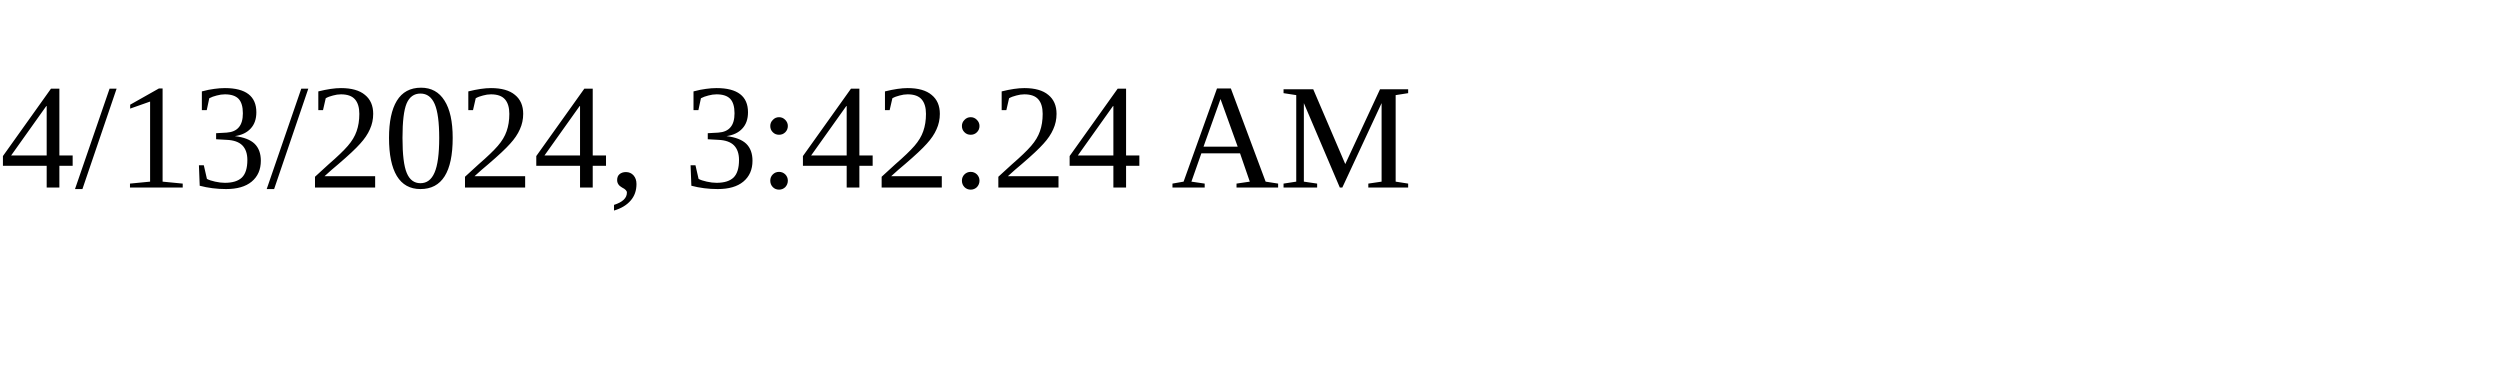
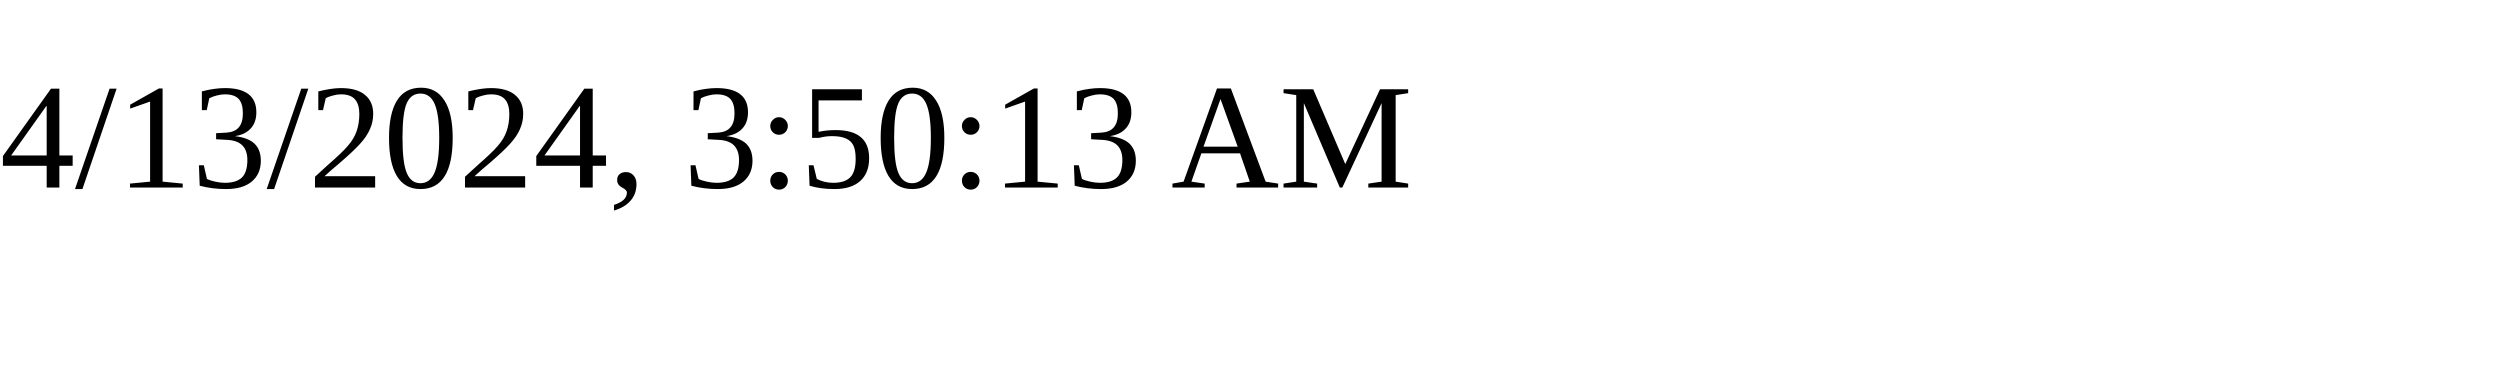
<svg xmlns="http://www.w3.org/2000/svg" height="30" width="200">
-   <text x="0" y="15">4/13/2024, 3:42:24 AM</text>
+   <text x="0" y="15">4/13/2024, 3:50:13 AM</text>
</svg>
